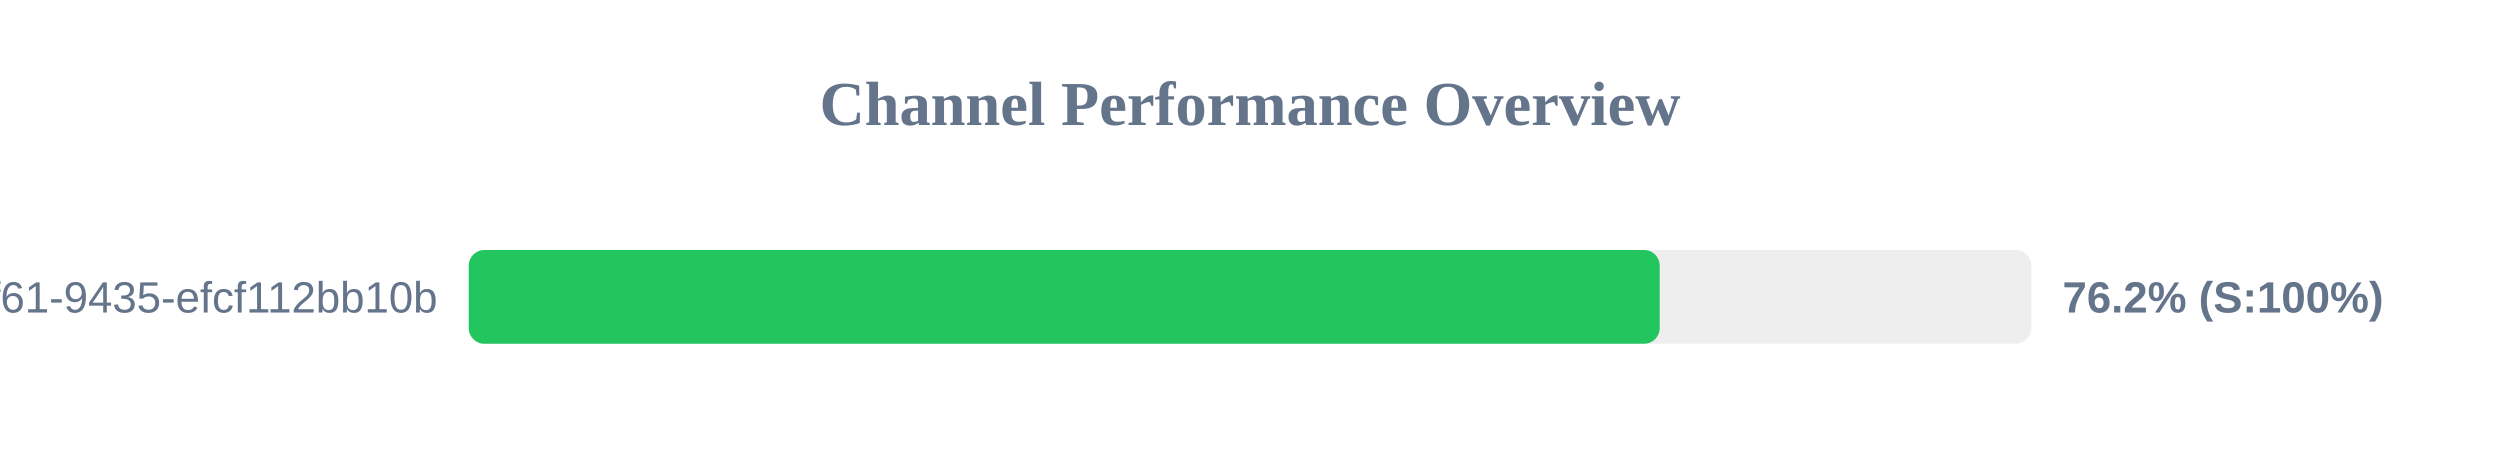
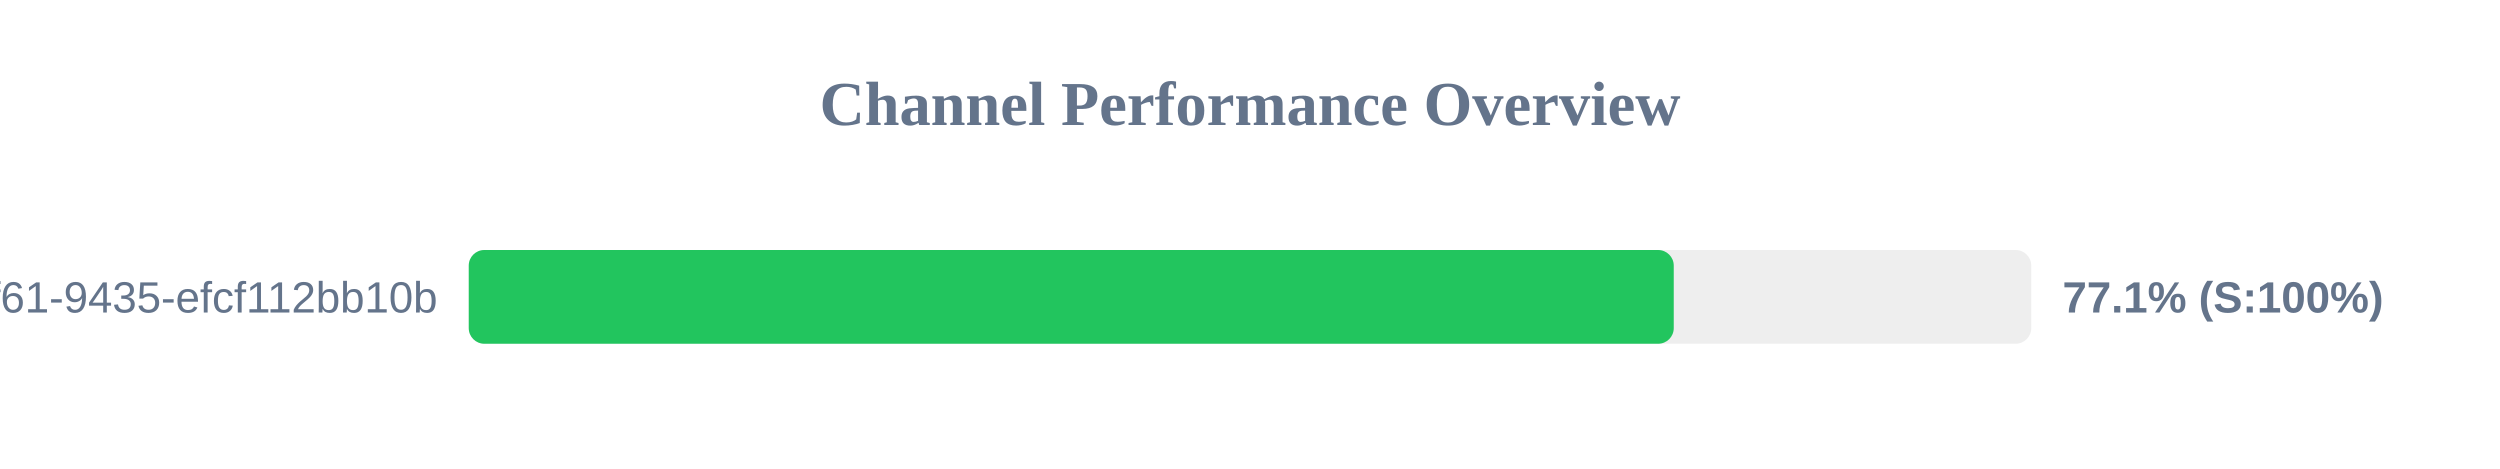
<svg xmlns="http://www.w3.org/2000/svg" width="800" height="150" version="1.1">
  <style>
        .row { font: 14px Arial; fill: #64748b; }
        .score { font: bold 14px Arial; fill: #64748b; }
    </style>
  <text x="400" y="40" text-anchor="middle" font-size="20px" font-weight="bold" fill="#64748b">Channel Performance Overview</text>
  <rect x="150" y="80" width="500" height="30" fill="#eee" rx="5" />
-   <rect x="150" y="80" width="381.1" height="30" fill="#22c55e" rx="5" />
+   <rect x="150" y="80" width="385.6" height="30" fill="#22c55e" rx="5" />
  <text x="140" y="100" text-anchor="end" class="row">?uuid=07c122ad-50b2-4f61-9435-efcf112bb10b</text>
-   <text x="660" y="100" text-anchor="start" class="score">76.2% (S:100%)</text>
+   <text x="660" y="100" text-anchor="start" class="score">77.1% (S:100%)</text>
</svg>
